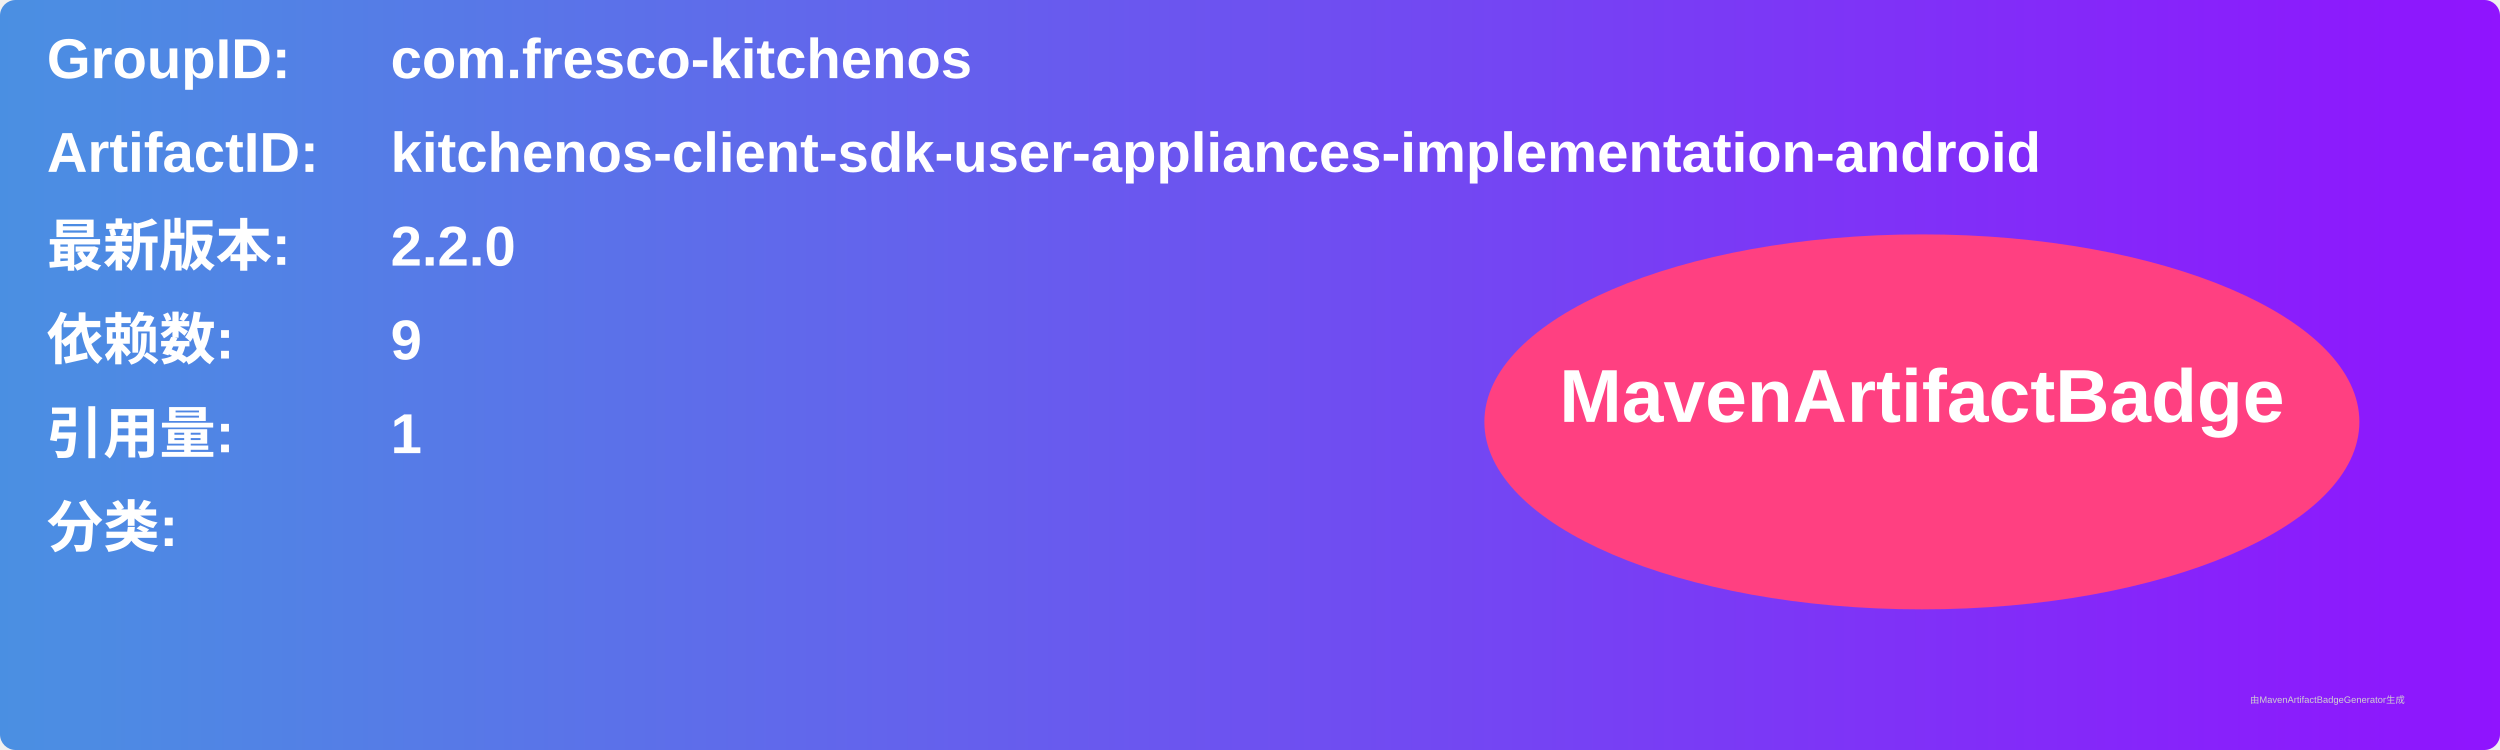
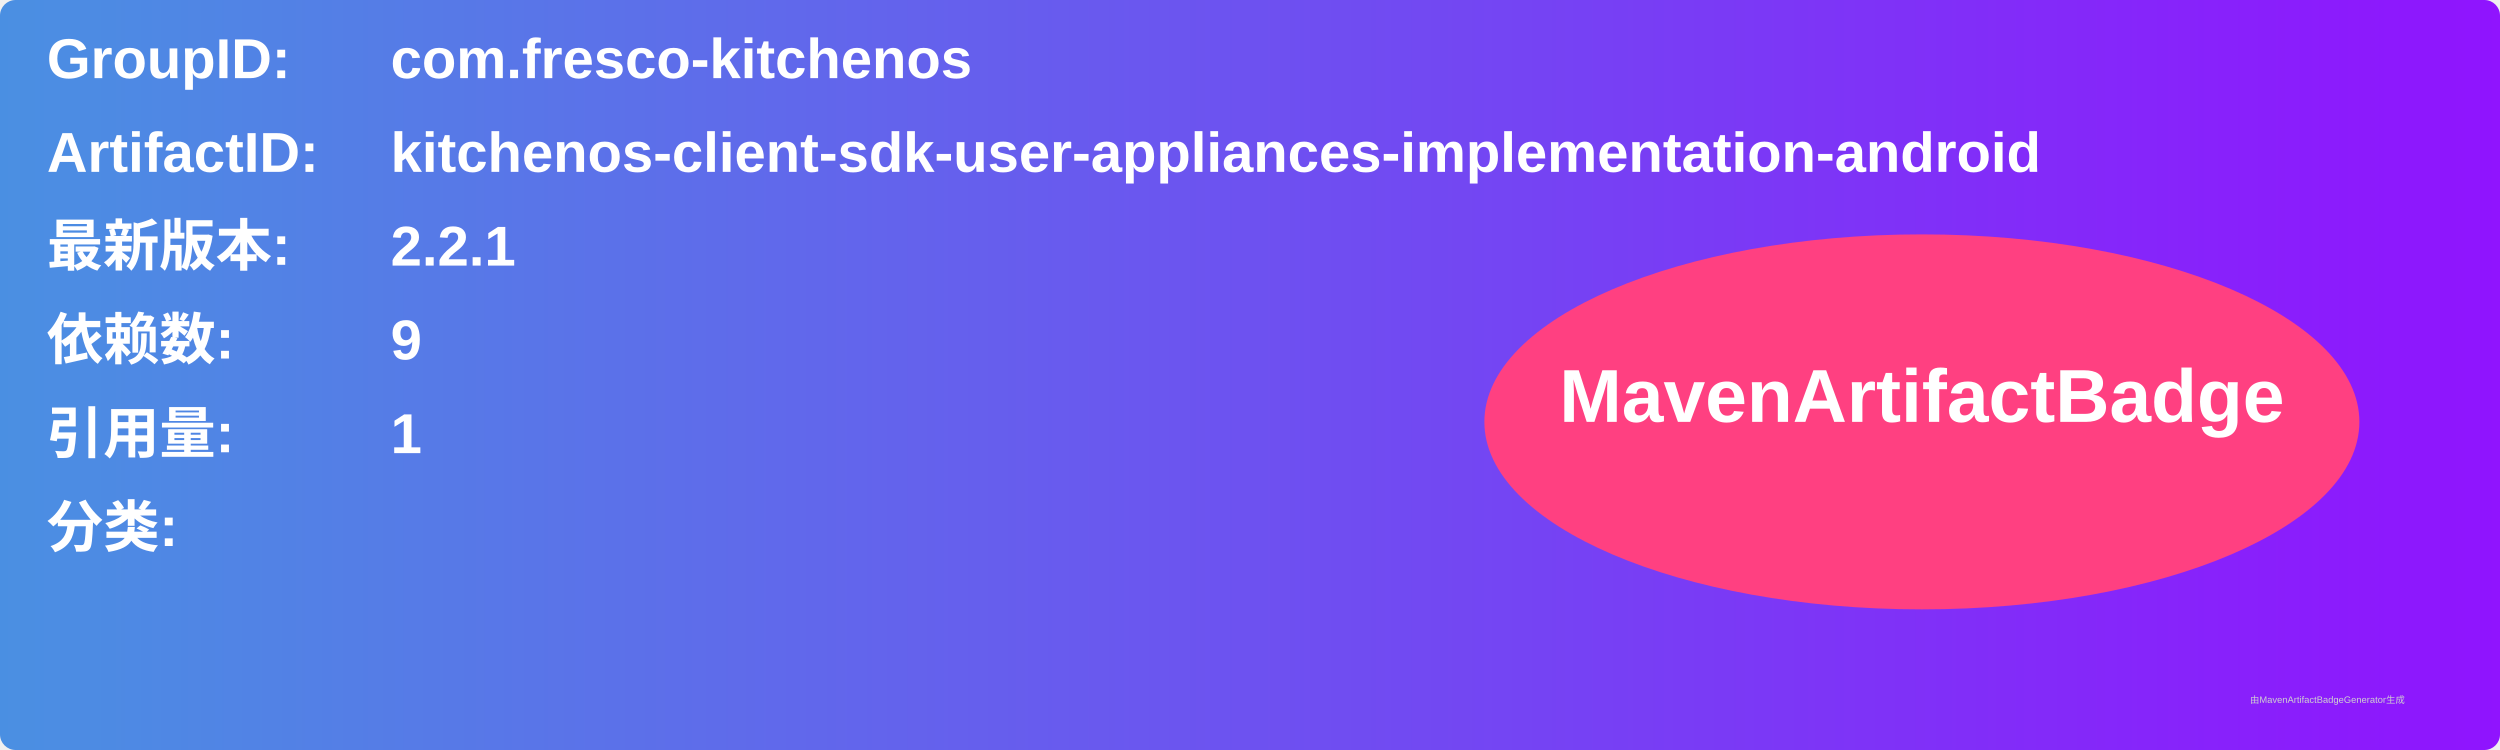
<svg xmlns="http://www.w3.org/2000/svg" width="800" height="240" viewBox="0 0 800 240">
  <linearGradient id="grad" x1="0%" y1="0%" x2="100%" y2="0%">
    <stop offset="0%" stop-color="#4a90e2" />
    <stop offset="100%" stop-color="#9013fe" />
  </linearGradient>
  <rect width="100%" height="100%" rx="5" ry="5" fill="url(#grad)" />
  <g transform="translate(15, 15)">
    <text x="0" y="10" font-family="Arial" font-size="18" fill="white" font-weight="bold" width="260">GroupID:</text>
    <text x="110" y="10" font-family="Arial" font-size="18" fill="white" font-weight="bold" width="460">com.fresco-kitchenos</text>
    <text x="0" y="40" font-family="Arial" font-size="18" fill="white" font-weight="bold" width="260">ArtifactID:</text>
    <text x="110" y="40" font-family="Arial" font-size="18" fill="white" font-weight="bold" width="460">kitchenos-client-sdk-user-appliances-implementation-android</text>
    <text x="0" y="70" font-family="Arial" font-size="18" fill="white" font-weight="bold">最新版本:</text>
    <text x="110" y="70" font-family="Arial" font-size="18" fill="white" font-weight="bold">
-       <tspan font-weight="bold">2.2.0</tspan>
+       <tspan font-weight="bold">2.2.1</tspan>
    </text>
    <text x="0" y="100" font-family="Arial" font-size="18" fill="white" font-weight="bold">依赖数: </text>
    <text x="110" y="100" font-family="Arial" font-size="18" fill="white">
      <tspan font-weight="bold">9</tspan>
    </text>
    <text x="0" y="130" font-family="Arial" font-size="18" fill="white" font-weight="bold">引用量: </text>
    <text x="110" y="130" font-family="Arial" font-size="18" fill="white">
      <tspan font-weight="bold">1</tspan>
    </text>
    <text x="0" y="160" font-family="Arial" font-size="18" fill="white" font-weight="bold">分类:</text>
    <text x="10" y="190" font-family="Arial" font-size="10" fill="white">
      <tspan font-weight="bold" />
    </text>
    <ellipse cx="600" cy="120" rx="140" ry="60" fill="#ff4081" />
    <text x="600" y="120" text-anchor="middle" font-family="Arial" font-size="24" fill="white" font-weight="bold">MavenArtifactBadge</text>
  </g>
  <text x="720" y="225" font-family="Arial" font-size="3" fill="#d0d0d0">由MavenArtifactBadgeGenerator生成</text>
</svg>
